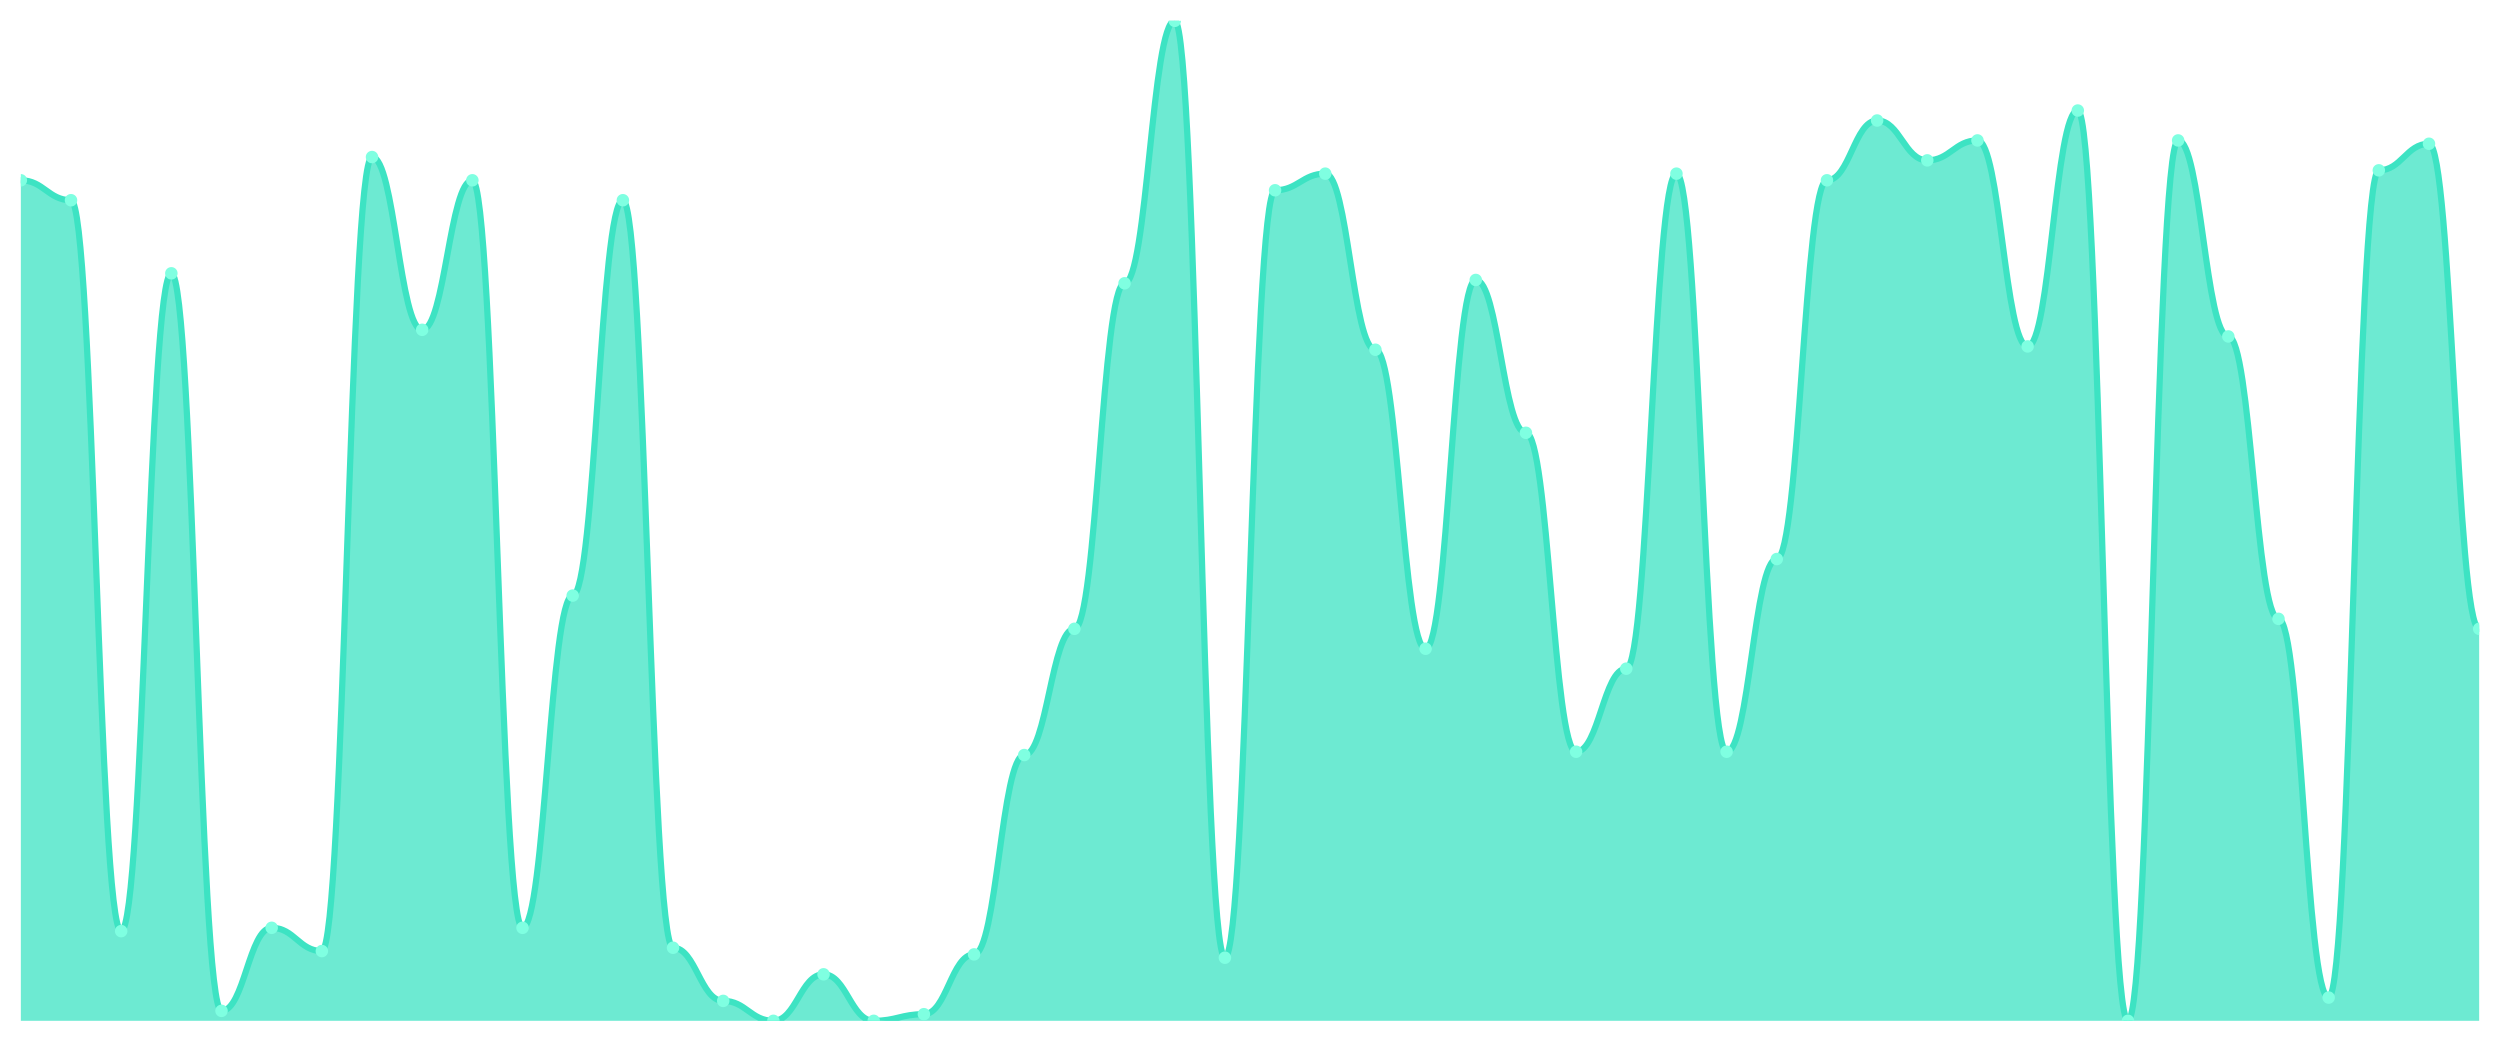
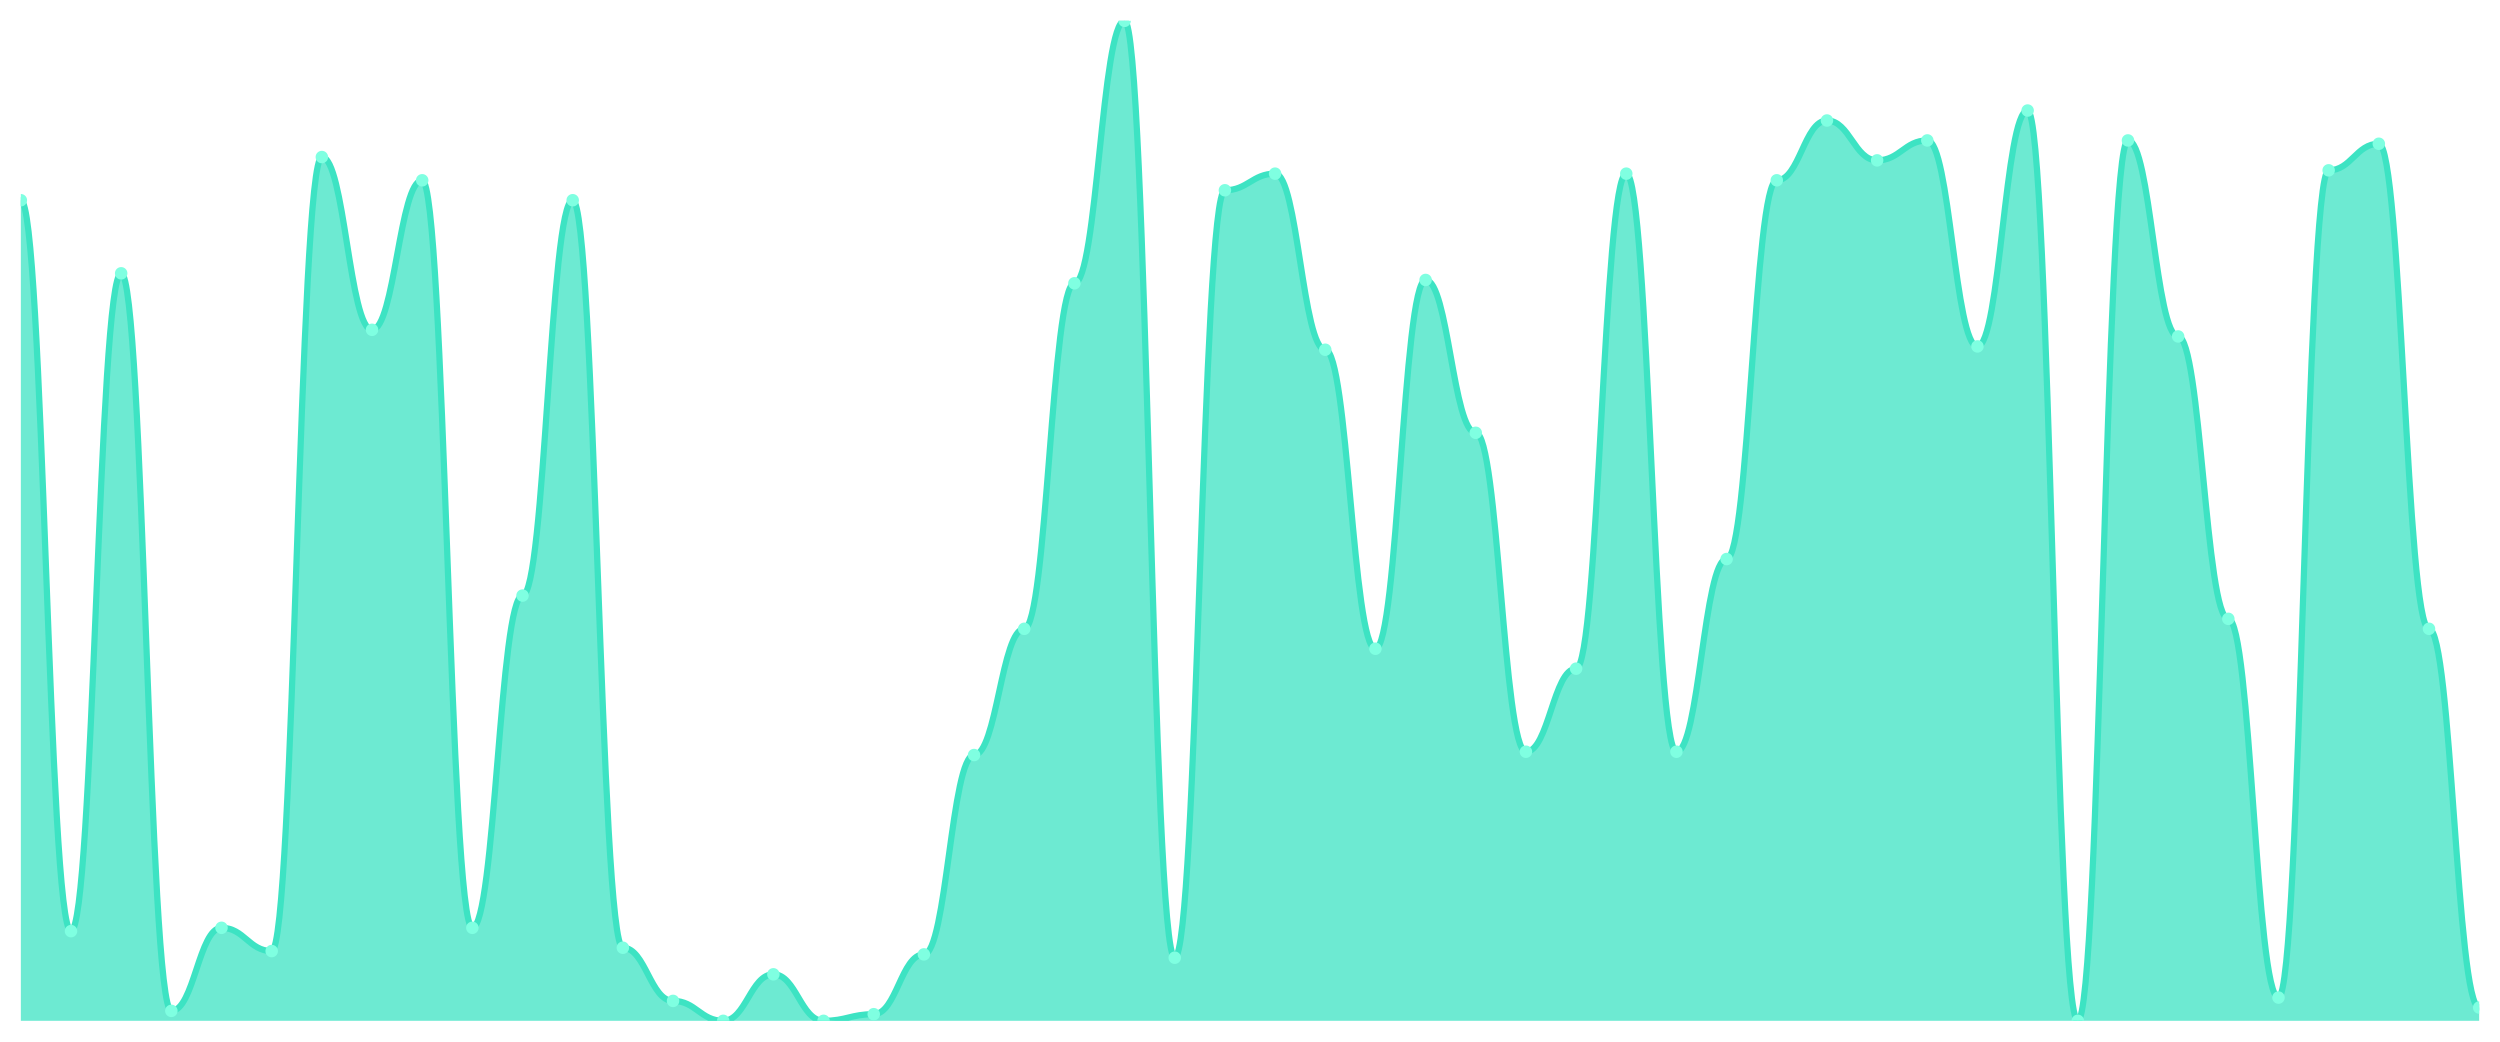
<svg xmlns="http://www.w3.org/2000/svg" viewBox="0 0 1200 500" width="1200" height="500">
  <defs>
    <clipPath id="c">
      <rect x="10" y="10" width="1180" height="480" />
    </clipPath>
  </defs>
  <rect width="1200" height="500" fill="none" />
  <g clip-path="url(#c)">
-     <path d="M 10,490 L 10,86.545 C 20.837,86.545 23.245,96.113 34.082,96.113 C 44.918,96.113 47.327,446.944 58.163,446.944 C 69,446.944 71.408,131.196 82.245,131.196 C 93.082,131.196 95.49,485.216 106.327,485.216 C 117.163,485.216 119.571,445.349 130.408,445.349 C 141.245,445.349 143.653,456.512 154.49,456.512 C 165.327,456.512 167.735,75.382 178.571,75.382 C 189.408,75.382 191.816,158.306 202.653,158.306 C 213.49,158.306 215.898,86.545 226.735,86.545 C 237.571,86.545 239.98,445.349 250.816,445.349 C 261.653,445.349 264.061,285.88 274.898,285.88 C 285.735,285.88 288.143,96.113 298.98,96.113 C 309.816,96.113 312.224,454.917 323.061,454.917 C 333.898,454.917 336.306,480.432 347.143,480.432 C 357.98,480.432 360.388,490 371.224,490 C 382.061,490 384.469,467.674 395.306,467.674 C 406.143,467.674 408.551,490 419.388,490 C 430.224,490 432.633,486.811 443.469,486.811 C 454.306,486.811 456.714,458.106 467.551,458.106 C 478.388,458.106 480.796,362.425 491.633,362.425 C 502.469,362.425 504.878,301.827 515.714,301.827 C 526.551,301.827 528.959,135.98 539.796,135.98 C 550.633,135.98 553.041,10 563.878,10 C 574.714,10 577.122,459.701 587.959,459.701 C 598.796,459.701 601.204,91.329 612.041,91.329 C 622.878,91.329 625.286,83.355 636.122,83.355 C 646.959,83.355 649.367,167.874 660.204,167.874 C 671.041,167.874 673.449,311.395 684.286,311.395 C 695.122,311.395 697.531,134.385 708.367,134.385 C 719.204,134.385 721.612,207.741 732.449,207.741 C 743.286,207.741 745.694,360.831 756.531,360.831 C 767.367,360.831 769.776,320.963 780.612,320.963 C 791.449,320.963 793.857,83.355 804.694,83.355 C 815.531,83.355 817.939,360.831 828.776,360.831 C 839.612,360.831 842.02,268.339 852.857,268.339 C 863.694,268.339 866.102,86.545 876.939,86.545 C 887.776,86.545 890.184,57.841 901.02,57.841 C 911.857,57.841 914.265,76.977 925.102,76.977 C 935.939,76.977 938.347,67.409 949.184,67.409 C 960.02,67.409 962.429,166.279 973.265,166.279 C 984.102,166.279 986.51,53.056 997.347,53.056 C 1008.184,53.056 1010.592,490 1021.429,490 C 1032.265,490 1034.673,67.409 1045.51,67.409 C 1056.347,67.409 1058.755,161.495 1069.592,161.495 C 1080.429,161.495 1082.837,297.043 1093.673,297.043 C 1104.51,297.043 1106.918,478.837 1117.755,478.837 C 1128.592,478.837 1131,81.761 1141.837,81.761 C 1152.673,81.761 1155.082,69.003 1165.918,69.003 C 1176.755,69.003 1179.163,301.827 1190,301.827 L 1190,490 Z" fill="rgba(61,227,195,0.75)" />
-     <path d="M 10,86.545 C 20.837,86.545 23.245,96.113 34.082,96.113 C 44.918,96.113 47.327,446.944 58.163,446.944 C 69,446.944 71.408,131.196 82.245,131.196 C 93.082,131.196 95.49,485.216 106.327,485.216 C 117.163,485.216 119.571,445.349 130.408,445.349 C 141.245,445.349 143.653,456.512 154.49,456.512 C 165.327,456.512 167.735,75.382 178.571,75.382 C 189.408,75.382 191.816,158.306 202.653,158.306 C 213.49,158.306 215.898,86.545 226.735,86.545 C 237.571,86.545 239.98,445.349 250.816,445.349 C 261.653,445.349 264.061,285.88 274.898,285.88 C 285.735,285.88 288.143,96.113 298.98,96.113 C 309.816,96.113 312.224,454.917 323.061,454.917 C 333.898,454.917 336.306,480.432 347.143,480.432 C 357.98,480.432 360.388,490 371.224,490 C 382.061,490 384.469,467.674 395.306,467.674 C 406.143,467.674 408.551,490 419.388,490 C 430.224,490 432.633,486.811 443.469,486.811 C 454.306,486.811 456.714,458.106 467.551,458.106 C 478.388,458.106 480.796,362.425 491.633,362.425 C 502.469,362.425 504.878,301.827 515.714,301.827 C 526.551,301.827 528.959,135.98 539.796,135.98 C 550.633,135.98 553.041,10 563.878,10 C 574.714,10 577.122,459.701 587.959,459.701 C 598.796,459.701 601.204,91.329 612.041,91.329 C 622.878,91.329 625.286,83.355 636.122,83.355 C 646.959,83.355 649.367,167.874 660.204,167.874 C 671.041,167.874 673.449,311.395 684.286,311.395 C 695.122,311.395 697.531,134.385 708.367,134.385 C 719.204,134.385 721.612,207.741 732.449,207.741 C 743.286,207.741 745.694,360.831 756.531,360.831 C 767.367,360.831 769.776,320.963 780.612,320.963 C 791.449,320.963 793.857,83.355 804.694,83.355 C 815.531,83.355 817.939,360.831 828.776,360.831 C 839.612,360.831 842.02,268.339 852.857,268.339 C 863.694,268.339 866.102,86.545 876.939,86.545 C 887.776,86.545 890.184,57.841 901.02,57.841 C 911.857,57.841 914.265,76.977 925.102,76.977 C 935.939,76.977 938.347,67.409 949.184,67.409 C 960.02,67.409 962.429,166.279 973.265,166.279 C 984.102,166.279 986.51,53.056 997.347,53.056 C 1008.184,53.056 1010.592,490 1021.429,490 C 1032.265,490 1034.673,67.409 1045.51,67.409 C 1056.347,67.409 1058.755,161.495 1069.592,161.495 C 1080.429,161.495 1082.837,297.043 1093.673,297.043 C 1104.51,297.043 1106.918,478.837 1117.755,478.837 C 1128.592,478.837 1131,81.761 1141.837,81.761 C 1152.673,81.761 1155.082,69.003 1165.918,69.003 C 1176.755,69.003 1179.163,301.827 1190,301.827" fill="none" stroke="#3de3c3" stroke-width="3" stroke-linecap="round" stroke-linejoin="round" />
-     <circle cx="10" cy="86.545" r="3" fill="#7fffe1" />
-     <circle cx="34.082" cy="96.113" r="3" fill="#7fffe1" />
-     <circle cx="58.163" cy="446.944" r="3" fill="#7fffe1" />
-     <circle cx="82.245" cy="131.196" r="3" fill="#7fffe1" />
-     <circle cx="106.327" cy="485.216" r="3" fill="#7fffe1" />
-     <circle cx="130.408" cy="445.349" r="3" fill="#7fffe1" />
-     <circle cx="154.49" cy="456.512" r="3" fill="#7fffe1" />
-     <circle cx="178.571" cy="75.382" r="3" fill="#7fffe1" />
-     <circle cx="202.653" cy="158.306" r="3" fill="#7fffe1" />
-     <circle cx="226.735" cy="86.545" r="3" fill="#7fffe1" />
-     <circle cx="250.816" cy="445.349" r="3" fill="#7fffe1" />
-     <circle cx="274.898" cy="285.88" r="3" fill="#7fffe1" />
-     <circle cx="298.98" cy="96.113" r="3" fill="#7fffe1" />
-     <circle cx="323.061" cy="454.917" r="3" fill="#7fffe1" />
-     <circle cx="347.143" cy="480.432" r="3" fill="#7fffe1" />
-     <circle cx="371.224" cy="490" r="3" fill="#7fffe1" />
-     <circle cx="395.306" cy="467.674" r="3" fill="#7fffe1" />
-     <circle cx="419.388" cy="490" r="3" fill="#7fffe1" />
-     <circle cx="443.469" cy="486.811" r="3" fill="#7fffe1" />
-     <circle cx="467.551" cy="458.106" r="3" fill="#7fffe1" />
-     <circle cx="491.633" cy="362.425" r="3" fill="#7fffe1" />
-     <circle cx="515.714" cy="301.827" r="3" fill="#7fffe1" />
-     <circle cx="539.796" cy="135.98" r="3" fill="#7fffe1" />
-     <circle cx="563.878" cy="10" r="3" fill="#7fffe1" />
-     <circle cx="587.959" cy="459.701" r="3" fill="#7fffe1" />
-     <circle cx="612.041" cy="91.329" r="3" fill="#7fffe1" />
-     <circle cx="636.122" cy="83.355" r="3" fill="#7fffe1" />
-     <circle cx="660.204" cy="167.874" r="3" fill="#7fffe1" />
-     <circle cx="684.286" cy="311.395" r="3" fill="#7fffe1" />
-     <circle cx="708.367" cy="134.385" r="3" fill="#7fffe1" />
-     <circle cx="732.449" cy="207.741" r="3" fill="#7fffe1" />
-     <circle cx="756.531" cy="360.831" r="3" fill="#7fffe1" />
-     <circle cx="780.612" cy="320.963" r="3" fill="#7fffe1" />
-     <circle cx="804.694" cy="83.355" r="3" fill="#7fffe1" />
-     <circle cx="828.776" cy="360.831" r="3" fill="#7fffe1" />
-     <circle cx="852.857" cy="268.339" r="3" fill="#7fffe1" />
-     <circle cx="876.939" cy="86.545" r="3" fill="#7fffe1" />
-     <circle cx="901.02" cy="57.841" r="3" fill="#7fffe1" />
-     <circle cx="925.102" cy="76.977" r="3" fill="#7fffe1" />
-     <circle cx="949.184" cy="67.409" r="3" fill="#7fffe1" />
-     <circle cx="973.265" cy="166.279" r="3" fill="#7fffe1" />
-     <circle cx="997.347" cy="53.056" r="3" fill="#7fffe1" />
-     <circle cx="1021.429" cy="490" r="3" fill="#7fffe1" />
-     <circle cx="1045.51" cy="67.409" r="3" fill="#7fffe1" />
-     <circle cx="1069.592" cy="161.495" r="3" fill="#7fffe1" />
-     <circle cx="1093.673" cy="297.043" r="3" fill="#7fffe1" />
-     <circle cx="1117.755" cy="478.837" r="3" fill="#7fffe1" />
-     <circle cx="1141.837" cy="81.761" r="3" fill="#7fffe1" />
-     <circle cx="1165.918" cy="69.003" r="3" fill="#7fffe1" />
-     <circle cx="1190" cy="301.827" r="3" fill="#7fffe1" />
+     <path d="M 10,490 L 10,96.113 C 20.837,96.113 23.245,446.944 34.082,446.944 C 44.918,446.944 47.327,131.196 58.163,131.196 C 69,131.196 71.408,485.216 82.245,485.216 C 93.082,485.216 95.49,445.349 106.327,445.349 C 117.163,445.349 119.571,456.512 130.408,456.512 C 141.245,456.512 143.653,75.382 154.49,75.382 C 165.327,75.382 167.735,158.306 178.571,158.306 C 189.408,158.306 191.816,86.545 202.653,86.545 C 213.49,86.545 215.898,445.349 226.735,445.349 C 237.571,445.349 239.98,285.88 250.816,285.88 C 261.653,285.88 264.061,96.113 274.898,96.113 C 285.735,96.113 288.143,454.917 298.98,454.917 C 309.816,454.917 312.224,480.432 323.061,480.432 C 333.898,480.432 336.306,490 347.143,490 C 357.98,490 360.388,467.674 371.224,467.674 C 382.061,467.674 384.469,490 395.306,490 C 406.143,490 408.551,486.811 419.388,486.811 C 430.224,486.811 432.633,458.106 443.469,458.106 C 454.306,458.106 456.714,362.425 467.551,362.425 C 478.388,362.425 480.796,301.827 491.633,301.827 C 502.469,301.827 504.878,135.98 515.714,135.98 C 526.551,135.98 528.959,10 539.796,10 C 550.633,10 553.041,459.701 563.878,459.701 C 574.714,459.701 577.122,91.329 587.959,91.329 C 598.796,91.329 601.204,83.355 612.041,83.355 C 622.878,83.355 625.286,167.874 636.122,167.874 C 646.959,167.874 649.367,311.395 660.204,311.395 C 671.041,311.395 673.449,134.385 684.286,134.385 C 695.122,134.385 697.531,207.741 708.367,207.741 C 719.204,207.741 721.612,360.831 732.449,360.831 C 743.286,360.831 745.694,320.963 756.531,320.963 C 767.367,320.963 769.776,83.355 780.612,83.355 C 791.449,83.355 793.857,360.831 804.694,360.831 C 815.531,360.831 817.939,268.339 828.776,268.339 C 839.612,268.339 842.02,86.545 852.857,86.545 C 863.694,86.545 866.102,57.841 876.939,57.841 C 887.776,57.841 890.184,76.977 901.02,76.977 C 911.857,76.977 914.265,67.409 925.102,67.409 C 935.939,67.409 938.347,166.279 949.184,166.279 C 960.02,166.279 962.429,53.056 973.265,53.056 C 984.102,53.056 986.51,490 997.347,490 C 1008.184,490 1010.592,67.409 1021.429,67.409 C 1032.265,67.409 1034.673,161.495 1045.51,161.495 C 1056.347,161.495 1058.755,297.043 1069.592,297.043 C 1080.429,297.043 1082.837,478.837 1093.673,478.837 C 1104.51,478.837 1106.918,81.761 1117.755,81.761 C 1128.592,81.761 1131,69.003 1141.837,69.003 C 1152.673,69.003 1155.082,301.827 1165.918,301.827 C 1176.755,301.827 1179.163,483.621 1190,483.621 L 1190,490 Z" fill="rgba(61,227,195,0.75)" />
+     <path d="M 10,96.113 C 20.837,96.113 23.245,446.944 34.082,446.944 C 44.918,446.944 47.327,131.196 58.163,131.196 C 69,131.196 71.408,485.216 82.245,485.216 C 93.082,485.216 95.49,445.349 106.327,445.349 C 117.163,445.349 119.571,456.512 130.408,456.512 C 141.245,456.512 143.653,75.382 154.49,75.382 C 165.327,75.382 167.735,158.306 178.571,158.306 C 189.408,158.306 191.816,86.545 202.653,86.545 C 213.49,86.545 215.898,445.349 226.735,445.349 C 237.571,445.349 239.98,285.88 250.816,285.88 C 261.653,285.88 264.061,96.113 274.898,96.113 C 285.735,96.113 288.143,454.917 298.98,454.917 C 309.816,454.917 312.224,480.432 323.061,480.432 C 333.898,480.432 336.306,490 347.143,490 C 357.98,490 360.388,467.674 371.224,467.674 C 382.061,467.674 384.469,490 395.306,490 C 406.143,490 408.551,486.811 419.388,486.811 C 430.224,486.811 432.633,458.106 443.469,458.106 C 454.306,458.106 456.714,362.425 467.551,362.425 C 478.388,362.425 480.796,301.827 491.633,301.827 C 502.469,301.827 504.878,135.98 515.714,135.98 C 526.551,135.98 528.959,10 539.796,10 C 550.633,10 553.041,459.701 563.878,459.701 C 574.714,459.701 577.122,91.329 587.959,91.329 C 598.796,91.329 601.204,83.355 612.041,83.355 C 622.878,83.355 625.286,167.874 636.122,167.874 C 646.959,167.874 649.367,311.395 660.204,311.395 C 671.041,311.395 673.449,134.385 684.286,134.385 C 695.122,134.385 697.531,207.741 708.367,207.741 C 719.204,207.741 721.612,360.831 732.449,360.831 C 743.286,360.831 745.694,320.963 756.531,320.963 C 767.367,320.963 769.776,83.355 780.612,83.355 C 791.449,83.355 793.857,360.831 804.694,360.831 C 815.531,360.831 817.939,268.339 828.776,268.339 C 839.612,268.339 842.02,86.545 852.857,86.545 C 863.694,86.545 866.102,57.841 876.939,57.841 C 887.776,57.841 890.184,76.977 901.02,76.977 C 911.857,76.977 914.265,67.409 925.102,67.409 C 935.939,67.409 938.347,166.279 949.184,166.279 C 960.02,166.279 962.429,53.056 973.265,53.056 C 984.102,53.056 986.51,490 997.347,490 C 1008.184,490 1010.592,67.409 1021.429,67.409 C 1032.265,67.409 1034.673,161.495 1045.51,161.495 C 1056.347,161.495 1058.755,297.043 1069.592,297.043 C 1080.429,297.043 1082.837,478.837 1093.673,478.837 C 1104.51,478.837 1106.918,81.761 1117.755,81.761 C 1128.592,81.761 1131,69.003 1141.837,69.003 C 1152.673,69.003 1155.082,301.827 1165.918,301.827 C 1176.755,301.827 1179.163,483.621 1190,483.621" fill="none" stroke="#3de3c3" stroke-width="3" stroke-linecap="round" stroke-linejoin="round" />
+     <circle cx="10" cy="96.113" r="3" fill="#7fffe1" />
+     <circle cx="34.082" cy="446.944" r="3" fill="#7fffe1" />
+     <circle cx="58.163" cy="131.196" r="3" fill="#7fffe1" />
+     <circle cx="82.245" cy="485.216" r="3" fill="#7fffe1" />
+     <circle cx="106.327" cy="445.349" r="3" fill="#7fffe1" />
+     <circle cx="130.408" cy="456.512" r="3" fill="#7fffe1" />
+     <circle cx="154.49" cy="75.382" r="3" fill="#7fffe1" />
+     <circle cx="178.571" cy="158.306" r="3" fill="#7fffe1" />
+     <circle cx="202.653" cy="86.545" r="3" fill="#7fffe1" />
+     <circle cx="226.735" cy="445.349" r="3" fill="#7fffe1" />
+     <circle cx="250.816" cy="285.88" r="3" fill="#7fffe1" />
+     <circle cx="274.898" cy="96.113" r="3" fill="#7fffe1" />
+     <circle cx="298.98" cy="454.917" r="3" fill="#7fffe1" />
+     <circle cx="323.061" cy="480.432" r="3" fill="#7fffe1" />
+     <circle cx="347.143" cy="490" r="3" fill="#7fffe1" />
+     <circle cx="371.224" cy="467.674" r="3" fill="#7fffe1" />
+     <circle cx="395.306" cy="490" r="3" fill="#7fffe1" />
+     <circle cx="419.388" cy="486.811" r="3" fill="#7fffe1" />
+     <circle cx="443.469" cy="458.106" r="3" fill="#7fffe1" />
+     <circle cx="467.551" cy="362.425" r="3" fill="#7fffe1" />
+     <circle cx="491.633" cy="301.827" r="3" fill="#7fffe1" />
+     <circle cx="515.714" cy="135.98" r="3" fill="#7fffe1" />
+     <circle cx="539.796" cy="10" r="3" fill="#7fffe1" />
+     <circle cx="563.878" cy="459.701" r="3" fill="#7fffe1" />
+     <circle cx="587.959" cy="91.329" r="3" fill="#7fffe1" />
+     <circle cx="612.041" cy="83.355" r="3" fill="#7fffe1" />
+     <circle cx="636.122" cy="167.874" r="3" fill="#7fffe1" />
+     <circle cx="660.204" cy="311.395" r="3" fill="#7fffe1" />
+     <circle cx="684.286" cy="134.385" r="3" fill="#7fffe1" />
+     <circle cx="708.367" cy="207.741" r="3" fill="#7fffe1" />
+     <circle cx="732.449" cy="360.831" r="3" fill="#7fffe1" />
+     <circle cx="756.531" cy="320.963" r="3" fill="#7fffe1" />
+     <circle cx="780.612" cy="83.355" r="3" fill="#7fffe1" />
+     <circle cx="804.694" cy="360.831" r="3" fill="#7fffe1" />
+     <circle cx="828.776" cy="268.339" r="3" fill="#7fffe1" />
+     <circle cx="852.857" cy="86.545" r="3" fill="#7fffe1" />
+     <circle cx="876.939" cy="57.841" r="3" fill="#7fffe1" />
+     <circle cx="901.02" cy="76.977" r="3" fill="#7fffe1" />
+     <circle cx="925.102" cy="67.409" r="3" fill="#7fffe1" />
+     <circle cx="949.184" cy="166.279" r="3" fill="#7fffe1" />
+     <circle cx="973.265" cy="53.056" r="3" fill="#7fffe1" />
+     <circle cx="997.347" cy="490" r="3" fill="#7fffe1" />
+     <circle cx="1021.429" cy="67.409" r="3" fill="#7fffe1" />
+     <circle cx="1045.51" cy="161.495" r="3" fill="#7fffe1" />
+     <circle cx="1069.592" cy="297.043" r="3" fill="#7fffe1" />
+     <circle cx="1093.673" cy="478.837" r="3" fill="#7fffe1" />
+     <circle cx="1117.755" cy="81.761" r="3" fill="#7fffe1" />
+     <circle cx="1141.837" cy="69.003" r="3" fill="#7fffe1" />
+     <circle cx="1165.918" cy="301.827" r="3" fill="#7fffe1" />
+     <circle cx="1190" cy="483.621" r="3" fill="#7fffe1" />
  </g>
</svg>
